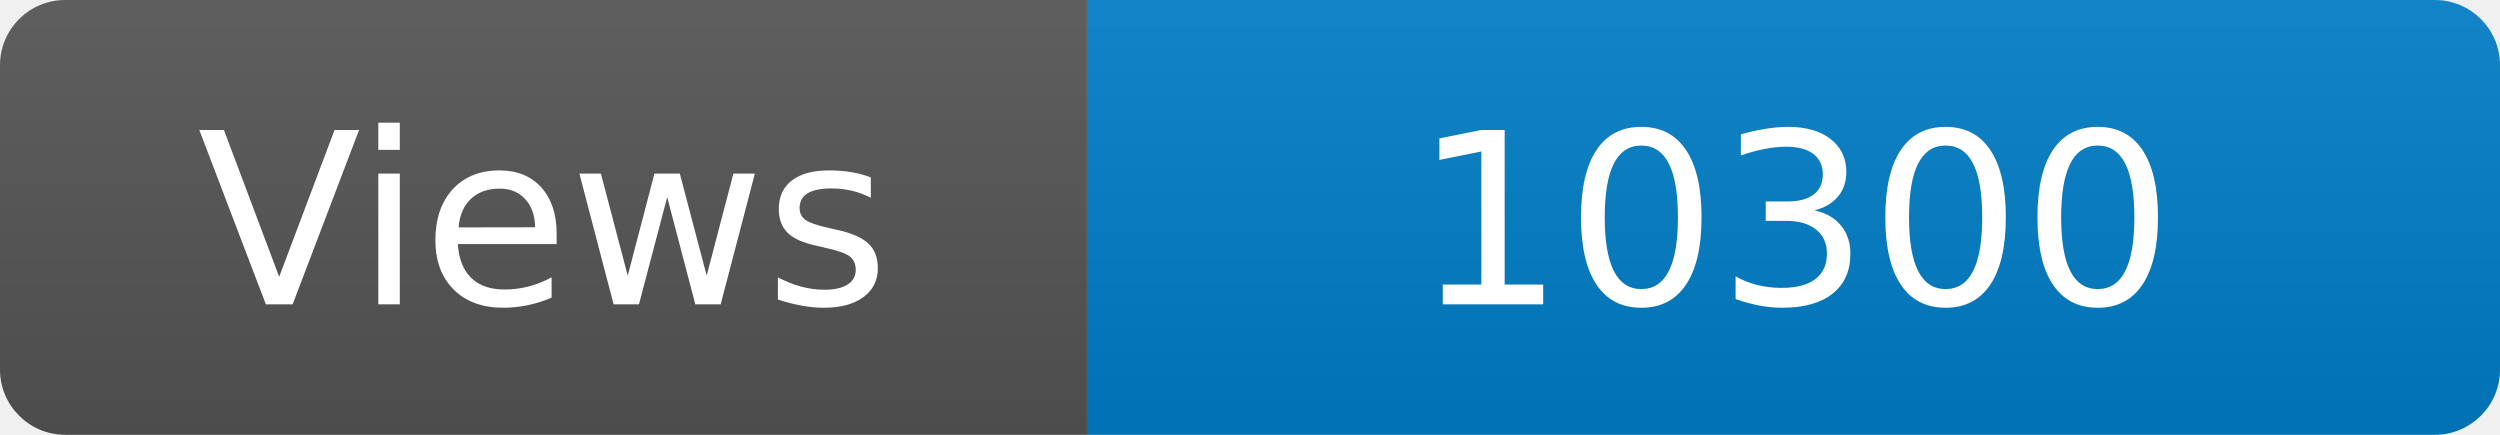
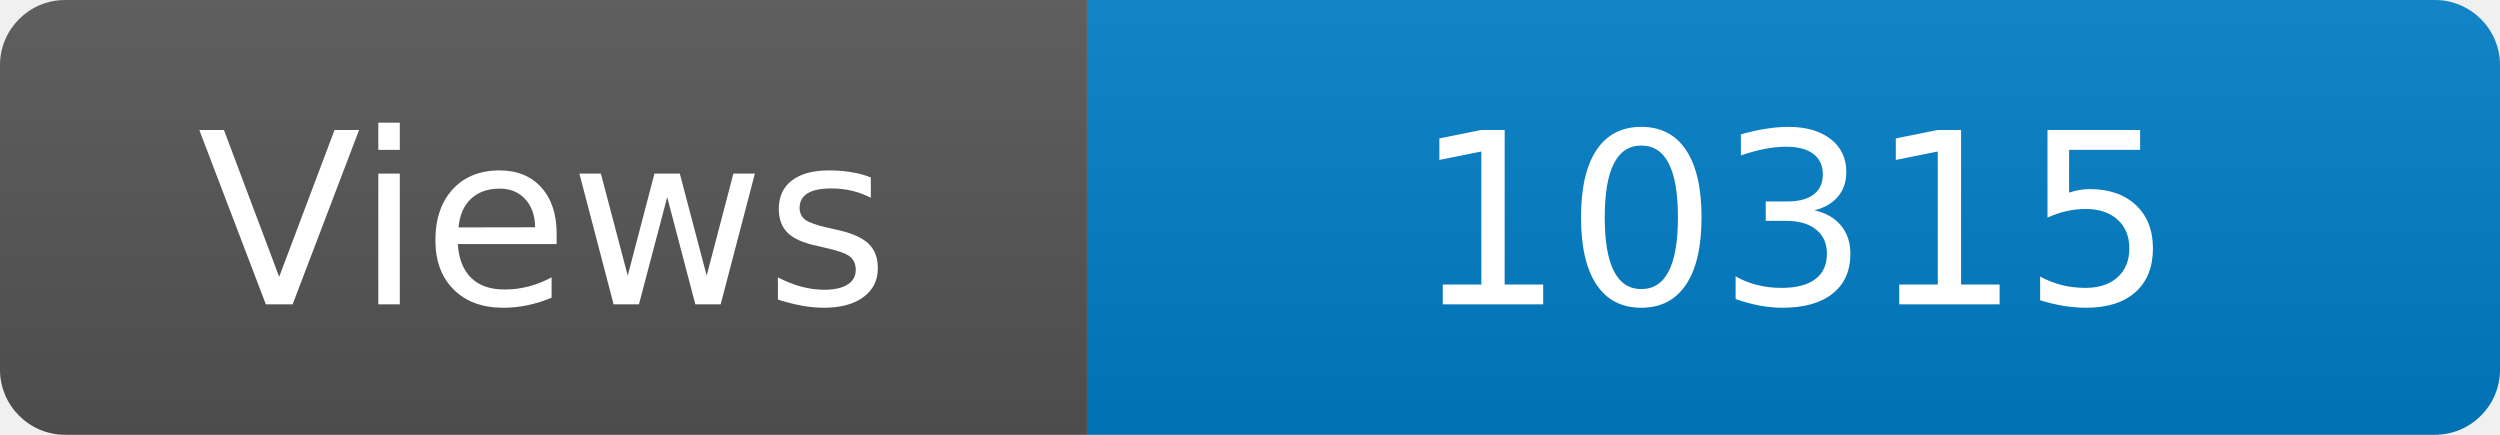
<svg xmlns="http://www.w3.org/2000/svg" width="115" height="20" role="img" aria-label="Maintained?: yes">
  <linearGradient id="s" x2="0" y2="100%">
    <stop offset="0" stop-color="#bbb" stop-opacity=".1" />
    <stop offset="1" stop-opacity=".1" />
  </linearGradient>
  <clipPath id="r">
    <rect width="115" height="20" rx="3" fill="#fff" />
  </clipPath>
  <g clip-path="url(#r)">
    <rect width="50" height="20" fill="#555" />
    <rect x="50" width="160" height="20" fill="#007ec6" />
    <rect width="115" height="20" fill="url(#s)" />
  </g>
  <g fill="#fff" text-anchor="middle" font-family="Verdana,Geneva,DejaVu Sans,sans-serif" font-size="110">
    <text x="250" y="140" transform="scale(.1)" fill="#fff">Views</text>
-     <text x="825" y="140" transform="scale(.1)" fill="#fff">10300</text>
+     <text x="825" y="140" transform="scale(.1)" fill="#fff">10315</text>
  </g>
</svg>
